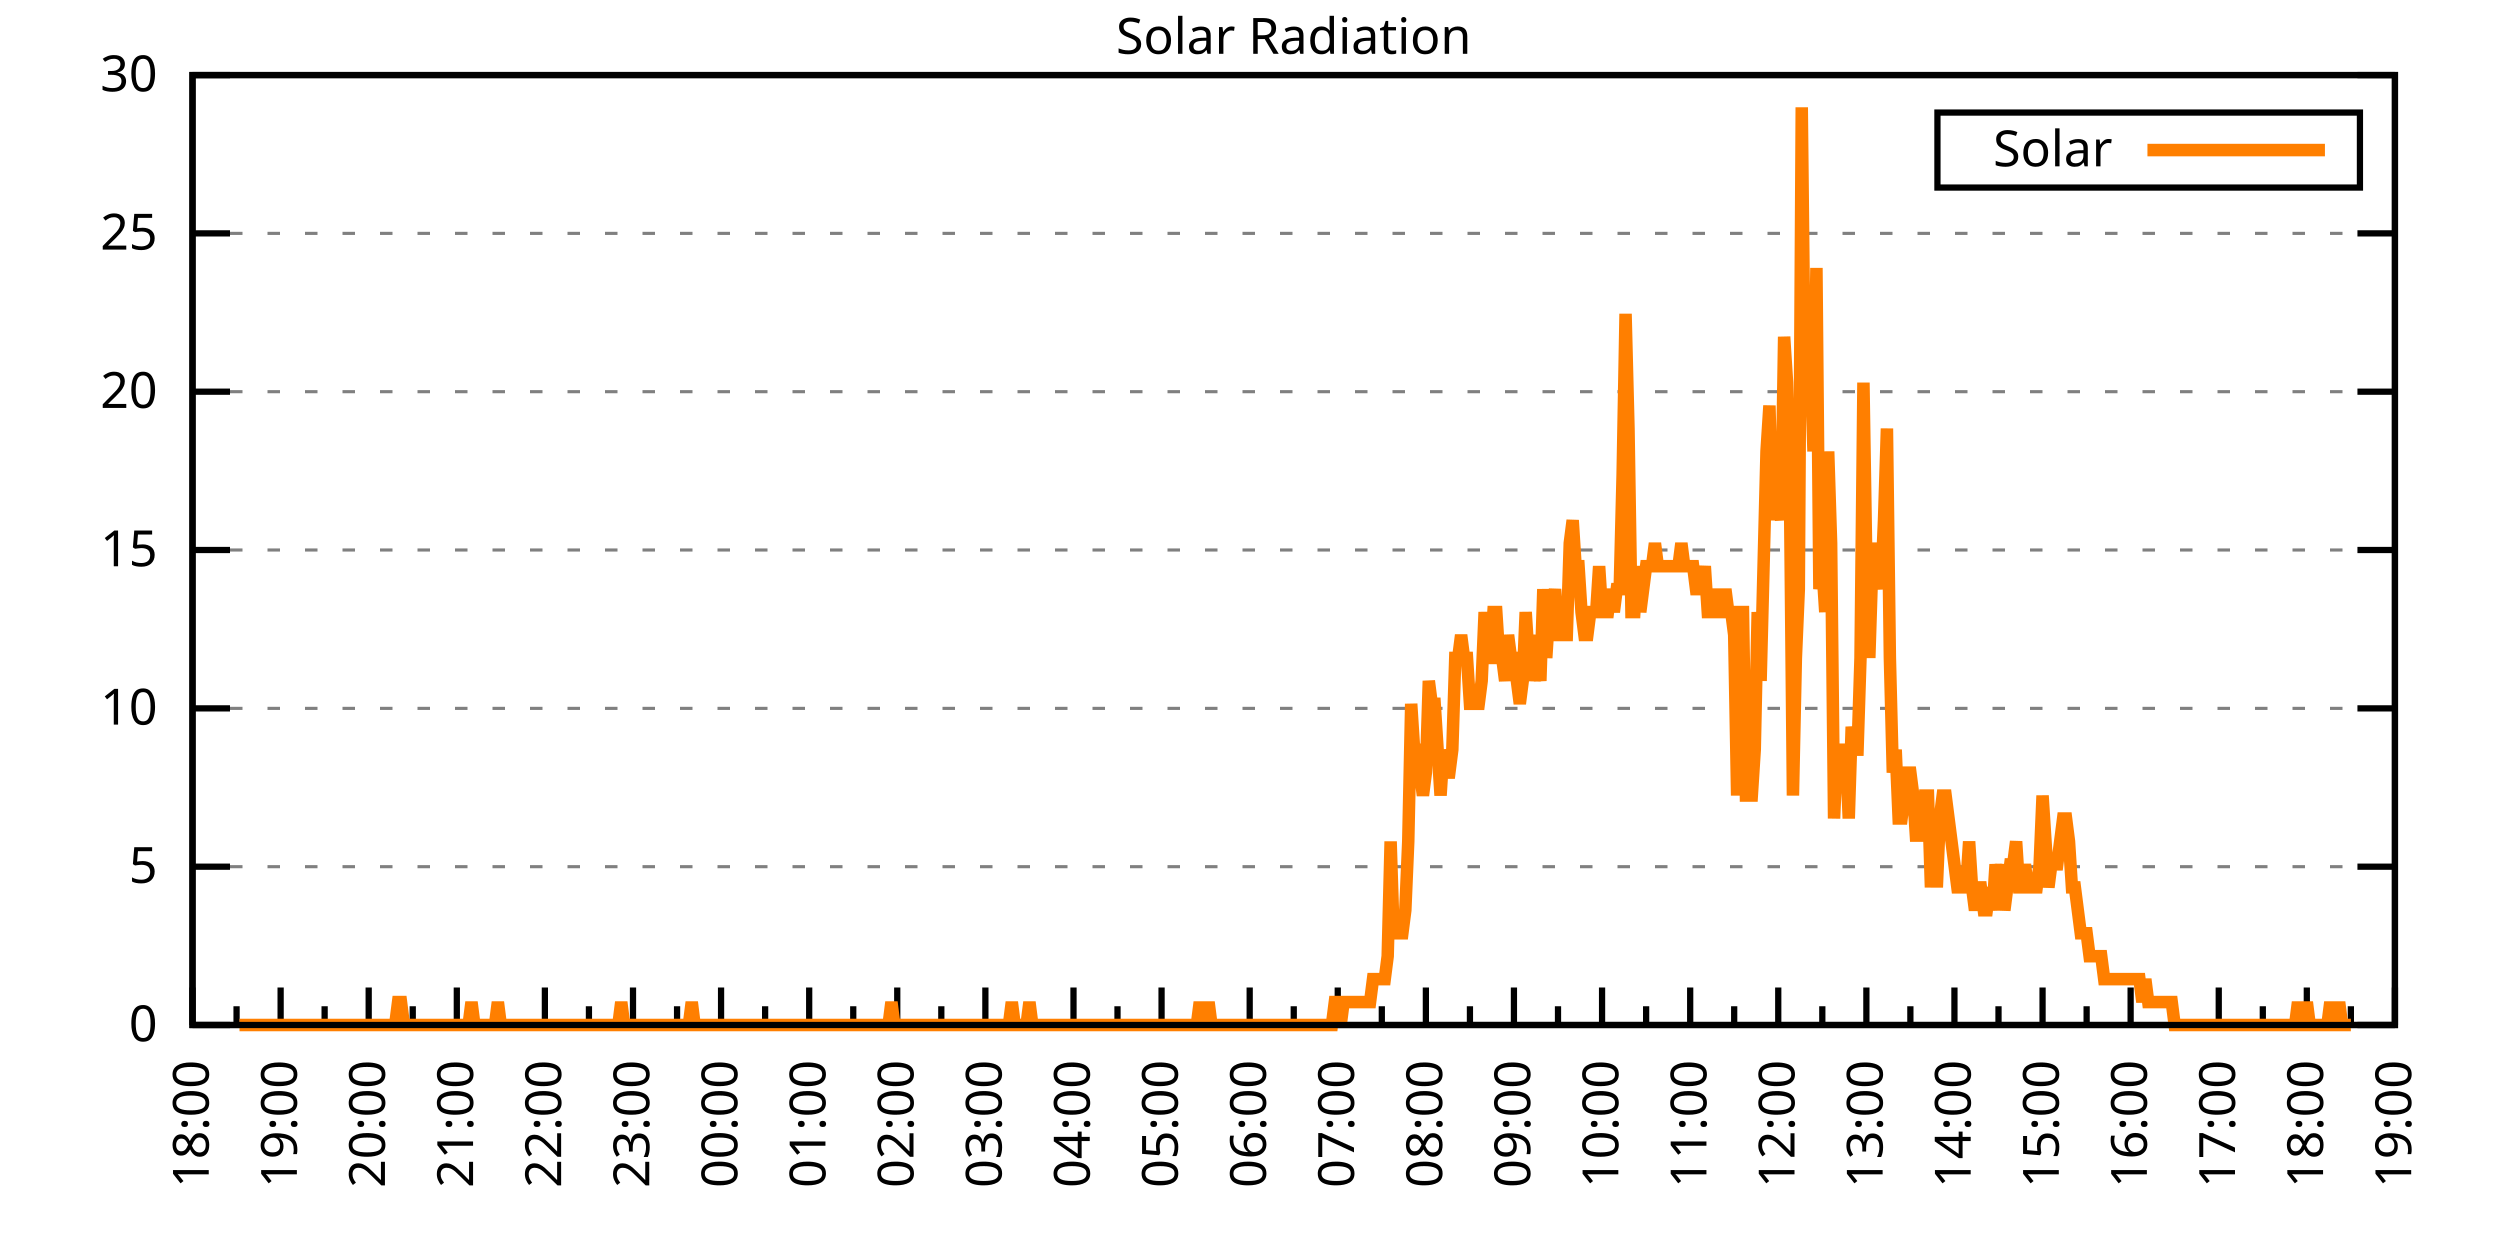
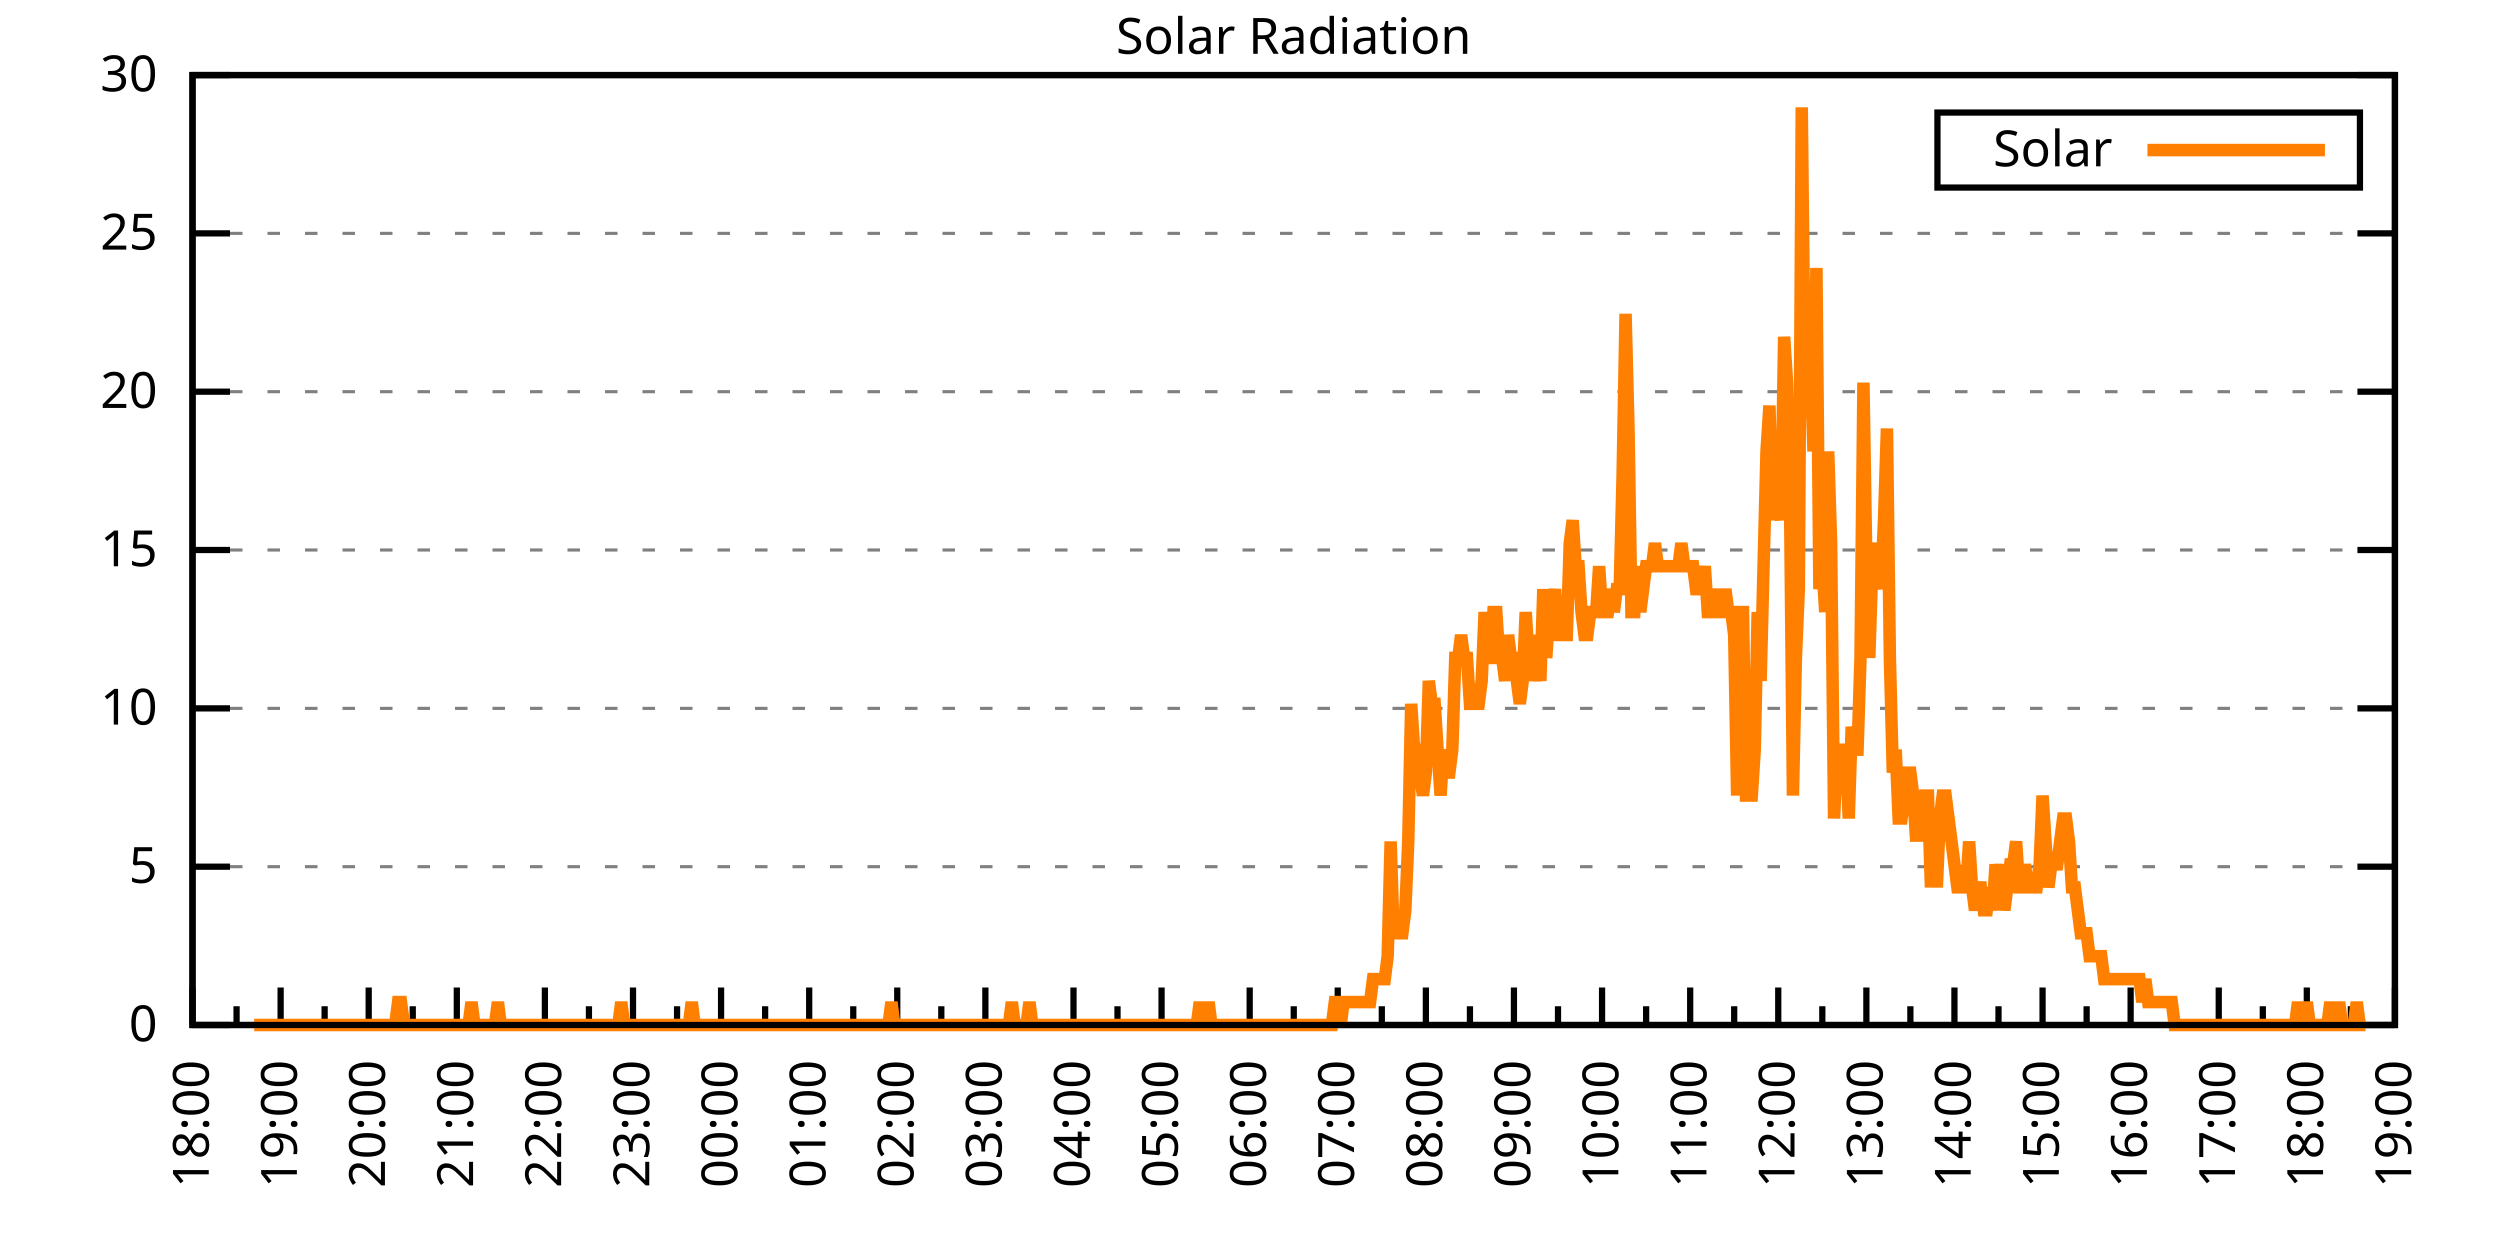
<svg xmlns="http://www.w3.org/2000/svg" xmlns:xlink="http://www.w3.org/1999/xlink" width="400" height="200" viewBox="0 0 400 200">
  <g id="gnuplot_canvas">
    <rect x="0" y="0" width="400" height="200" fill="none" />
    <defs>
      <circle id="gpDot" r="0.5" stroke-width="0.5" stroke="currentColor" />
      <path id="gpPt0" stroke-width="0.333" stroke="currentColor" d="M-1,0 h2 M0,-1 v2" />
      <path id="gpPt1" stroke-width="0.333" stroke="currentColor" d="M-1,-1 L1,1 M1,-1 L-1,1" />
      <path id="gpPt2" stroke-width="0.333" stroke="currentColor" d="M-1,0 L1,0 M0,-1 L0,1 M-1,-1 L1,1 M-1,1 L1,-1" />
      <rect id="gpPt3" stroke-width="0.333" stroke="currentColor" x="-1" y="-1" width="2" height="2" />
      <rect id="gpPt4" stroke-width="0.333" stroke="currentColor" fill="currentColor" x="-1" y="-1" width="2" height="2" />
      <circle id="gpPt5" stroke-width="0.333" stroke="currentColor" cx="0" cy="0" r="1" />
      <use xlink:href="#gpPt5" id="gpPt6" fill="currentColor" stroke="none" />
      <path id="gpPt7" stroke-width="0.333" stroke="currentColor" d="M0,-1.33 L-1.33,0.67 L1.33,0.67 z" />
      <use xlink:href="#gpPt7" id="gpPt8" fill="currentColor" stroke="none" />
      <use xlink:href="#gpPt7" id="gpPt9" stroke="currentColor" transform="rotate(180)" />
      <use xlink:href="#gpPt9" id="gpPt10" fill="currentColor" stroke="none" />
      <use xlink:href="#gpPt3" id="gpPt11" stroke="currentColor" transform="rotate(45)" />
      <use xlink:href="#gpPt11" id="gpPt12" fill="currentColor" stroke="none" />
      <path id="gpPt13" stroke-width="0.333" stroke="currentColor" d="M0,1.330 L1.265,0.411 L0.782,-1.067 L-0.782,-1.076 L-1.265,0.411 z" />
      <use xlink:href="#gpPt13" id="gpPt14" fill="currentColor" stroke="none" />
      <filter id="textbox" filterUnits="objectBoundingBox" x="0" y="0" height="1" width="1">
        <feFlood flood-color="white" flood-opacity="1" result="bgnd" />
        <feComposite in="SourceGraphic" in2="bgnd" operator="atop" />
      </filter>
      <filter id="greybox" filterUnits="objectBoundingBox" x="0" y="0" height="1" width="1">
        <feFlood flood-color="lightgrey" flood-opacity="1" result="grey" />
        <feComposite in="SourceGraphic" in2="grey" operator="atop" />
      </filter>
    </defs>
    <g fill="none" color="white" stroke="currentColor" stroke-width="1.00" stroke-linecap="butt" stroke-linejoin="miter">
</g>
    <g fill="none" color="black" stroke="currentColor" stroke-width="1.00" stroke-linecap="butt" stroke-linejoin="miter">
      <g stroke="none" shape-rendering="crispEdges">
        <polygon fill="rgb(255, 255, 255)" points="30.80,164.00 383.18,164.00 383.18,12.02 30.80,12.02 " />
      </g>
    </g>
    <g fill="none" color="black" stroke="currentColor" stroke-width="1.00" stroke-linecap="butt" stroke-linejoin="miter">
</g>
    <g fill="none" color="black" stroke="black" stroke-width="0.50" stroke-linecap="butt" stroke-linejoin="miter">
</g>
    <g fill="none" color="gray" stroke="currentColor" stroke-width="0.50" stroke-linecap="butt" stroke-linejoin="miter">
      <path stroke="gray" stroke-dasharray="2,4" class="gridline" d="M30.80,164.00 L383.19,164.00  " />
    </g>
    <g fill="none" color="gray" stroke="gray" stroke-width="1.00" stroke-linecap="butt" stroke-linejoin="miter">
</g>
    <g fill="none" color="black" stroke="currentColor" stroke-width="1.00" stroke-linecap="butt" stroke-linejoin="miter">
      <path stroke="black" d="M30.80,164.00 L36.80,164.00 M383.19,164.00 L377.19,164.00  " />
      <g transform="translate(25.20,166.60)" stroke="none" fill="black" font-family="Sans" font-size="8.00" text-anchor="end">
        <text>
          <tspan font-family="Sans"> 0</tspan>
        </text>
      </g>
    </g>
    <g fill="none" color="black" stroke="currentColor" stroke-width="1.00" stroke-linecap="butt" stroke-linejoin="miter">
</g>
    <g fill="none" color="black" stroke="black" stroke-width="0.50" stroke-linecap="butt" stroke-linejoin="miter">
</g>
    <g fill="none" color="gray" stroke="currentColor" stroke-width="0.50" stroke-linecap="butt" stroke-linejoin="miter">
      <path stroke="gray" stroke-dasharray="2,4" class="gridline" d="M30.80,138.67 L383.19,138.67  " />
    </g>
    <g fill="none" color="gray" stroke="gray" stroke-width="1.00" stroke-linecap="butt" stroke-linejoin="miter">
</g>
    <g fill="none" color="black" stroke="currentColor" stroke-width="1.00" stroke-linecap="butt" stroke-linejoin="miter">
      <path stroke="black" d="M30.80,138.67 L36.80,138.67 M383.19,138.67 L377.19,138.67  " />
      <g transform="translate(25.20,141.27)" stroke="none" fill="black" font-family="Sans" font-size="8.00" text-anchor="end">
        <text>
          <tspan font-family="Sans"> 5</tspan>
        </text>
      </g>
    </g>
    <g fill="none" color="black" stroke="currentColor" stroke-width="1.00" stroke-linecap="butt" stroke-linejoin="miter">
</g>
    <g fill="none" color="black" stroke="black" stroke-width="0.50" stroke-linecap="butt" stroke-linejoin="miter">
</g>
    <g fill="none" color="gray" stroke="currentColor" stroke-width="0.50" stroke-linecap="butt" stroke-linejoin="miter">
      <path stroke="gray" stroke-dasharray="2,4" class="gridline" d="M30.80,113.34 L383.19,113.34  " />
    </g>
    <g fill="none" color="gray" stroke="gray" stroke-width="1.00" stroke-linecap="butt" stroke-linejoin="miter">
</g>
    <g fill="none" color="black" stroke="currentColor" stroke-width="1.00" stroke-linecap="butt" stroke-linejoin="miter">
      <path stroke="black" d="M30.80,113.34 L36.80,113.34 M383.19,113.34 L377.19,113.34  " />
      <g transform="translate(25.20,115.94)" stroke="none" fill="black" font-family="Sans" font-size="8.00" text-anchor="end">
        <text>
          <tspan font-family="Sans"> 10</tspan>
        </text>
      </g>
    </g>
    <g fill="none" color="black" stroke="currentColor" stroke-width="1.00" stroke-linecap="butt" stroke-linejoin="miter">
</g>
    <g fill="none" color="black" stroke="black" stroke-width="0.50" stroke-linecap="butt" stroke-linejoin="miter">
</g>
    <g fill="none" color="gray" stroke="currentColor" stroke-width="0.50" stroke-linecap="butt" stroke-linejoin="miter">
      <path stroke="gray" stroke-dasharray="2,4" class="gridline" d="M30.80,88.00 L383.19,88.00  " />
    </g>
    <g fill="none" color="gray" stroke="gray" stroke-width="1.00" stroke-linecap="butt" stroke-linejoin="miter">
</g>
    <g fill="none" color="black" stroke="currentColor" stroke-width="1.00" stroke-linecap="butt" stroke-linejoin="miter">
      <path stroke="black" d="M30.80,88.00 L36.80,88.00 M383.19,88.00 L377.19,88.00  " />
      <g transform="translate(25.20,90.60)" stroke="none" fill="black" font-family="Sans" font-size="8.00" text-anchor="end">
        <text>
          <tspan font-family="Sans"> 15</tspan>
        </text>
      </g>
    </g>
    <g fill="none" color="black" stroke="currentColor" stroke-width="1.00" stroke-linecap="butt" stroke-linejoin="miter">
</g>
    <g fill="none" color="black" stroke="black" stroke-width="0.50" stroke-linecap="butt" stroke-linejoin="miter">
</g>
    <g fill="none" color="gray" stroke="currentColor" stroke-width="0.50" stroke-linecap="butt" stroke-linejoin="miter">
      <path stroke="gray" stroke-dasharray="2,4" class="gridline" d="M30.80,62.67 L383.19,62.67  " />
    </g>
    <g fill="none" color="gray" stroke="gray" stroke-width="1.00" stroke-linecap="butt" stroke-linejoin="miter">
</g>
    <g fill="none" color="black" stroke="currentColor" stroke-width="1.00" stroke-linecap="butt" stroke-linejoin="miter">
      <path stroke="black" d="M30.80,62.67 L36.80,62.67 M383.19,62.67 L377.19,62.67  " />
      <g transform="translate(25.20,65.27)" stroke="none" fill="black" font-family="Sans" font-size="8.00" text-anchor="end">
        <text>
          <tspan font-family="Sans"> 20</tspan>
        </text>
      </g>
    </g>
    <g fill="none" color="black" stroke="currentColor" stroke-width="1.00" stroke-linecap="butt" stroke-linejoin="miter">
</g>
    <g fill="none" color="black" stroke="black" stroke-width="0.50" stroke-linecap="butt" stroke-linejoin="miter">
</g>
    <g fill="none" color="gray" stroke="currentColor" stroke-width="0.50" stroke-linecap="butt" stroke-linejoin="miter">
      <path stroke="gray" stroke-dasharray="2,4" class="gridline" d="M30.80,37.34 L383.19,37.34  " />
    </g>
    <g fill="none" color="gray" stroke="gray" stroke-width="1.00" stroke-linecap="butt" stroke-linejoin="miter">
</g>
    <g fill="none" color="black" stroke="currentColor" stroke-width="1.00" stroke-linecap="butt" stroke-linejoin="miter">
      <path stroke="black" d="M30.80,37.34 L36.80,37.34 M383.19,37.34 L377.19,37.34  " />
      <g transform="translate(25.20,39.94)" stroke="none" fill="black" font-family="Sans" font-size="8.00" text-anchor="end">
        <text>
          <tspan font-family="Sans"> 25</tspan>
        </text>
      </g>
    </g>
    <g fill="none" color="black" stroke="currentColor" stroke-width="1.00" stroke-linecap="butt" stroke-linejoin="miter">
</g>
    <g fill="none" color="black" stroke="black" stroke-width="0.50" stroke-linecap="butt" stroke-linejoin="miter">
</g>
    <g fill="none" color="gray" stroke="currentColor" stroke-width="0.50" stroke-linecap="butt" stroke-linejoin="miter">
      <path stroke="gray" stroke-dasharray="2,4" class="gridline" d="M30.80,12.01 L383.19,12.01  " />
    </g>
    <g fill="none" color="gray" stroke="gray" stroke-width="1.00" stroke-linecap="butt" stroke-linejoin="miter">
</g>
    <g fill="none" color="black" stroke="currentColor" stroke-width="1.00" stroke-linecap="butt" stroke-linejoin="miter">
      <path stroke="black" d="M30.80,12.01 L36.80,12.01 M383.19,12.01 L377.19,12.01  " />
      <g transform="translate(25.20,14.61)" stroke="none" fill="black" font-family="Sans" font-size="8.00" text-anchor="end">
        <text>
          <tspan font-family="Sans"> 30</tspan>
        </text>
      </g>
    </g>
    <g fill="none" color="black" stroke="currentColor" stroke-width="1.00" stroke-linecap="butt" stroke-linejoin="miter">
      <path stroke="black" d="M30.80,164.00 L30.80,158.00  " />
      <g transform="translate(33.40,169.60) rotate(270)" stroke="none" fill="black" font-family="Sans" font-size="8.00" text-anchor="end">
        <text>
          <tspan font-family="Sans">18:00</tspan>
        </text>
      </g>
    </g>
    <g fill="none" color="black" stroke="currentColor" stroke-width="1.00" stroke-linecap="butt" stroke-linejoin="miter">
      <path stroke="black" d="M37.85,164.00 L37.85,161.00 M44.90,164.00 L44.90,158.00  " />
      <g transform="translate(47.50,169.60) rotate(270)" stroke="none" fill="black" font-family="Sans" font-size="8.00" text-anchor="end">
        <text>
          <tspan font-family="Sans">19:00</tspan>
        </text>
      </g>
    </g>
    <g fill="none" color="black" stroke="currentColor" stroke-width="1.00" stroke-linecap="butt" stroke-linejoin="miter">
      <path stroke="black" d="M51.94,164.00 L51.94,161.00 M58.99,164.00 L58.99,158.00  " />
      <g transform="translate(61.59,169.60) rotate(270)" stroke="none" fill="black" font-family="Sans" font-size="8.00" text-anchor="end">
        <text>
          <tspan font-family="Sans">20:00</tspan>
        </text>
      </g>
    </g>
    <g fill="none" color="black" stroke="currentColor" stroke-width="1.00" stroke-linecap="butt" stroke-linejoin="miter">
      <path stroke="black" d="M66.04,164.00 L66.04,161.00 M73.09,164.00 L73.09,158.00  " />
      <g transform="translate(75.69,169.60) rotate(270)" stroke="none" fill="black" font-family="Sans" font-size="8.00" text-anchor="end">
        <text>
          <tspan font-family="Sans">21:00</tspan>
        </text>
      </g>
    </g>
    <g fill="none" color="black" stroke="currentColor" stroke-width="1.00" stroke-linecap="butt" stroke-linejoin="miter">
      <path stroke="black" d="M80.13,164.00 L80.13,161.00 M87.18,164.00 L87.18,158.00  " />
      <g transform="translate(89.78,169.60) rotate(270)" stroke="none" fill="black" font-family="Sans" font-size="8.00" text-anchor="end">
        <text>
          <tspan font-family="Sans">22:00</tspan>
        </text>
      </g>
    </g>
    <g fill="none" color="black" stroke="currentColor" stroke-width="1.00" stroke-linecap="butt" stroke-linejoin="miter">
      <path stroke="black" d="M94.23,164.00 L94.23,161.00 M101.28,164.00 L101.28,158.00  " />
      <g transform="translate(103.88,169.60) rotate(270)" stroke="none" fill="black" font-family="Sans" font-size="8.00" text-anchor="end">
        <text>
          <tspan font-family="Sans">23:00</tspan>
        </text>
      </g>
    </g>
    <g fill="none" color="black" stroke="currentColor" stroke-width="1.00" stroke-linecap="butt" stroke-linejoin="miter">
      <path stroke="black" d="M108.33,164.00 L108.33,161.00 M115.37,164.00 L115.37,158.00  " />
      <g transform="translate(117.97,169.60) rotate(270)" stroke="none" fill="black" font-family="Sans" font-size="8.00" text-anchor="end">
        <text>
          <tspan font-family="Sans">00:00</tspan>
        </text>
      </g>
    </g>
    <g fill="none" color="black" stroke="currentColor" stroke-width="1.00" stroke-linecap="butt" stroke-linejoin="miter">
      <path stroke="black" d="M122.42,164.00 L122.42,161.00 M129.47,164.00 L129.47,158.00  " />
      <g transform="translate(132.07,169.60) rotate(270)" stroke="none" fill="black" font-family="Sans" font-size="8.00" text-anchor="end">
        <text>
          <tspan font-family="Sans">01:00</tspan>
        </text>
      </g>
    </g>
    <g fill="none" color="black" stroke="currentColor" stroke-width="1.00" stroke-linecap="butt" stroke-linejoin="miter">
      <path stroke="black" d="M136.52,164.00 L136.52,161.00 M143.56,164.00 L143.56,158.00  " />
      <g transform="translate(146.16,169.60) rotate(270)" stroke="none" fill="black" font-family="Sans" font-size="8.00" text-anchor="end">
        <text>
          <tspan font-family="Sans">02:00</tspan>
        </text>
      </g>
    </g>
    <g fill="none" color="black" stroke="currentColor" stroke-width="1.00" stroke-linecap="butt" stroke-linejoin="miter">
      <path stroke="black" d="M150.61,164.00 L150.61,161.00 M157.66,164.00 L157.66,158.00  " />
      <g transform="translate(160.26,169.60) rotate(270)" stroke="none" fill="black" font-family="Sans" font-size="8.00" text-anchor="end">
        <text>
          <tspan font-family="Sans">03:00</tspan>
        </text>
      </g>
    </g>
    <g fill="none" color="black" stroke="currentColor" stroke-width="1.00" stroke-linecap="butt" stroke-linejoin="miter">
      <path stroke="black" d="M164.71,164.00 L164.71,161.00 M171.76,164.00 L171.76,158.00  " />
      <g transform="translate(174.36,169.60) rotate(270)" stroke="none" fill="black" font-family="Sans" font-size="8.00" text-anchor="end">
        <text>
          <tspan font-family="Sans">04:00</tspan>
        </text>
      </g>
    </g>
    <g fill="none" color="black" stroke="currentColor" stroke-width="1.00" stroke-linecap="butt" stroke-linejoin="miter">
      <path stroke="black" d="M178.80,164.00 L178.80,161.00 M185.85,164.00 L185.85,158.00  " />
      <g transform="translate(188.45,169.60) rotate(270)" stroke="none" fill="black" font-family="Sans" font-size="8.00" text-anchor="end">
        <text>
          <tspan font-family="Sans">05:00</tspan>
        </text>
      </g>
    </g>
    <g fill="none" color="black" stroke="currentColor" stroke-width="1.00" stroke-linecap="butt" stroke-linejoin="miter">
      <path stroke="black" d="M192.90,164.00 L192.90,161.00 M199.95,164.00 L199.95,158.00  " />
      <g transform="translate(202.55,169.60) rotate(270)" stroke="none" fill="black" font-family="Sans" font-size="8.00" text-anchor="end">
        <text>
          <tspan font-family="Sans">06:00</tspan>
        </text>
      </g>
    </g>
    <g fill="none" color="black" stroke="currentColor" stroke-width="1.00" stroke-linecap="butt" stroke-linejoin="miter">
      <path stroke="black" d="M207.00,164.00 L207.00,161.00 M214.04,164.00 L214.04,158.00  " />
      <g transform="translate(216.64,169.60) rotate(270)" stroke="none" fill="black" font-family="Sans" font-size="8.00" text-anchor="end">
        <text>
          <tspan font-family="Sans">07:00</tspan>
        </text>
      </g>
    </g>
    <g fill="none" color="black" stroke="currentColor" stroke-width="1.00" stroke-linecap="butt" stroke-linejoin="miter">
      <path stroke="black" d="M221.09,164.00 L221.09,161.00 M228.14,164.00 L228.14,158.00  " />
      <g transform="translate(230.74,169.60) rotate(270)" stroke="none" fill="black" font-family="Sans" font-size="8.00" text-anchor="end">
        <text>
          <tspan font-family="Sans">08:00</tspan>
        </text>
      </g>
    </g>
    <g fill="none" color="black" stroke="currentColor" stroke-width="1.00" stroke-linecap="butt" stroke-linejoin="miter">
      <path stroke="black" d="M235.19,164.00 L235.19,161.00 M242.23,164.00 L242.23,158.00  " />
      <g transform="translate(244.83,169.60) rotate(270)" stroke="none" fill="black" font-family="Sans" font-size="8.00" text-anchor="end">
        <text>
          <tspan font-family="Sans">09:00</tspan>
        </text>
      </g>
    </g>
    <g fill="none" color="black" stroke="currentColor" stroke-width="1.00" stroke-linecap="butt" stroke-linejoin="miter">
      <path stroke="black" d="M249.28,164.00 L249.28,161.00 M256.33,164.00 L256.33,158.00  " />
      <g transform="translate(258.93,169.60) rotate(270)" stroke="none" fill="black" font-family="Sans" font-size="8.00" text-anchor="end">
        <text>
          <tspan font-family="Sans">10:00</tspan>
        </text>
      </g>
    </g>
    <g fill="none" color="black" stroke="currentColor" stroke-width="1.00" stroke-linecap="butt" stroke-linejoin="miter">
      <path stroke="black" d="M263.38,164.00 L263.38,161.00 M270.43,164.00 L270.43,158.00  " />
      <g transform="translate(273.03,169.60) rotate(270)" stroke="none" fill="black" font-family="Sans" font-size="8.00" text-anchor="end">
        <text>
          <tspan font-family="Sans">11:00</tspan>
        </text>
      </g>
    </g>
    <g fill="none" color="black" stroke="currentColor" stroke-width="1.00" stroke-linecap="butt" stroke-linejoin="miter">
      <path stroke="black" d="M277.47,164.00 L277.47,161.00 M284.52,164.00 L284.52,158.00  " />
      <g transform="translate(287.12,169.60) rotate(270)" stroke="none" fill="black" font-family="Sans" font-size="8.00" text-anchor="end">
        <text>
          <tspan font-family="Sans">12:00</tspan>
        </text>
      </g>
    </g>
    <g fill="none" color="black" stroke="currentColor" stroke-width="1.00" stroke-linecap="butt" stroke-linejoin="miter">
      <path stroke="black" d="M291.57,164.00 L291.57,161.00 M298.62,164.00 L298.62,158.00  " />
      <g transform="translate(301.22,169.60) rotate(270)" stroke="none" fill="black" font-family="Sans" font-size="8.00" text-anchor="end">
        <text>
          <tspan font-family="Sans">13:00</tspan>
        </text>
      </g>
    </g>
    <g fill="none" color="black" stroke="currentColor" stroke-width="1.00" stroke-linecap="butt" stroke-linejoin="miter">
      <path stroke="black" d="M305.66,164.00 L305.66,161.00 M312.71,164.00 L312.71,158.00  " />
      <g transform="translate(315.31,169.60) rotate(270)" stroke="none" fill="black" font-family="Sans" font-size="8.00" text-anchor="end">
        <text>
          <tspan font-family="Sans">14:00</tspan>
        </text>
      </g>
    </g>
    <g fill="none" color="black" stroke="currentColor" stroke-width="1.00" stroke-linecap="butt" stroke-linejoin="miter">
      <path stroke="black" d="M319.76,164.00 L319.76,161.00 M326.81,164.00 L326.81,158.00  " />
      <g transform="translate(329.41,169.60) rotate(270)" stroke="none" fill="black" font-family="Sans" font-size="8.00" text-anchor="end">
        <text>
          <tspan font-family="Sans">15:00</tspan>
        </text>
      </g>
    </g>
    <g fill="none" color="black" stroke="currentColor" stroke-width="1.00" stroke-linecap="butt" stroke-linejoin="miter">
      <path stroke="black" d="M333.86,164.00 L333.86,161.00 M340.90,164.00 L340.90,158.00  " />
      <g transform="translate(343.50,169.60) rotate(270)" stroke="none" fill="black" font-family="Sans" font-size="8.00" text-anchor="end">
        <text>
          <tspan font-family="Sans">16:00</tspan>
        </text>
      </g>
    </g>
    <g fill="none" color="black" stroke="currentColor" stroke-width="1.00" stroke-linecap="butt" stroke-linejoin="miter">
      <path stroke="black" d="M347.95,164.00 L347.95,161.00 M355.00,164.00 L355.00,158.00  " />
      <g transform="translate(357.60,169.60) rotate(270)" stroke="none" fill="black" font-family="Sans" font-size="8.00" text-anchor="end">
        <text>
          <tspan font-family="Sans">17:00</tspan>
        </text>
      </g>
    </g>
    <g fill="none" color="black" stroke="currentColor" stroke-width="1.00" stroke-linecap="butt" stroke-linejoin="miter">
      <path stroke="black" d="M362.05,164.00 L362.05,161.00 M369.09,164.00 L369.09,158.00  " />
      <g transform="translate(371.69,169.60) rotate(270)" stroke="none" fill="black" font-family="Sans" font-size="8.00" text-anchor="end">
        <text>
          <tspan font-family="Sans">18:00</tspan>
        </text>
      </g>
    </g>
    <g fill="none" color="black" stroke="currentColor" stroke-width="1.00" stroke-linecap="butt" stroke-linejoin="miter">
      <path stroke="black" d="M376.14,164.00 L376.14,161.00 M383.19,164.00 L383.19,158.00  " />
      <g transform="translate(385.79,169.60) rotate(270)" stroke="none" fill="black" font-family="Sans" font-size="8.00" text-anchor="end">
        <text>
          <tspan font-family="Sans">19:00</tspan>
        </text>
      </g>
    </g>
    <g fill="none" color="black" stroke="currentColor" stroke-width="1.00" stroke-linecap="butt" stroke-linejoin="miter">
</g>
    <g fill="none" color="black" stroke="currentColor" stroke-width="1.00" stroke-linecap="butt" stroke-linejoin="miter">
      <path stroke="black" d="M30.80,12.01 L30.80,164.00 L383.19,164.00 L383.19,12.01 L30.80,12.01 Z  " />
    </g>
    <g fill="none" color="black" stroke="currentColor" stroke-width="1.00" stroke-linecap="butt" stroke-linejoin="miter">
      <g transform="translate(6.80,88.01) rotate(270)" stroke="none" fill="black" font-family="Sans" font-size="8.00" text-anchor="middle">
        <text />
      </g>
    </g>
    <g fill="none" color="black" stroke="currentColor" stroke-width="1.00" stroke-linecap="butt" stroke-linejoin="miter">
</g>
    <g fill="none" color="black" stroke="currentColor" stroke-width="1.00" stroke-linecap="butt" stroke-linejoin="miter">
      <path stroke="black" d="M309.99,30.01 L309.99,18.01 L377.59,18.01 L377.59,30.01 L309.99,30.01 Z  " />
    </g>
    <g id="Solar_Radiation_plot_1">
      <g fill="none" color="white" stroke="black" stroke-width="2.00" stroke-linecap="butt" stroke-linejoin="miter">
</g>
      <g fill="none" color="black" stroke="currentColor" stroke-width="2.00" stroke-linecap="butt" stroke-linejoin="miter">
        <g transform="translate(337.99,26.61)" stroke="none" fill="black" font-family="Sans" font-size="8.00" text-anchor="end">
          <text>
            <tspan font-family="Sans">Solar</tspan>
          </text>
        </g>
      </g>
      <g fill="none" color="black" stroke="currentColor" stroke-width="2.00" stroke-linecap="butt" stroke-linejoin="miter">
-         <path stroke="rgb(255, 127,   0)" d="M343.59,24.01 L371.99,24.01 M38.32,164.00 L38.79,164.00 L39.26,164.00 L39.73,164.00 L40.20,164.00 L40.67,164.00   L41.14,164.00 L41.61,164.00 L42.08,164.00 L42.55,164.00 L43.02,164.00 L43.49,164.00 L43.96,164.00 L44.43,164.00   L44.90,164.00 L45.37,164.00 L45.84,164.00 L46.31,164.00 L46.78,164.00 L47.24,164.00 L47.71,164.00 L48.18,164.00   L48.65,164.00 L49.12,164.00 L49.59,164.00 L50.06,164.00 L50.53,164.00 L51.00,164.00 L51.47,164.00 L51.94,164.00   L52.41,164.00 L52.88,164.00 L53.35,164.00 L53.82,164.00 L54.29,164.00 L54.76,164.00 L55.23,164.00 L55.70,164.00   L56.17,164.00 L56.64,164.00 L57.11,164.00 L57.58,164.00 L58.05,164.00 L58.52,164.00 L58.99,164.00 L59.46,164.00   L59.93,164.00 L60.40,164.00 L60.87,164.00 L61.34,164.00 L61.81,164.00 L62.28,164.00 L62.75,164.00 L63.22,164.00   L63.69,160.33 L64.16,160.33 L64.63,164.00 L65.10,164.00 L65.57,164.00 L66.04,164.00 L66.51,164.00 L66.98,164.00   L67.45,164.00 L67.92,164.00 L68.39,164.00 L68.86,164.00 L69.33,164.00 L69.80,164.00 L70.27,164.00 L70.74,164.00   L71.21,164.00 L71.68,164.00 L72.15,164.00 L72.62,164.00 L73.09,164.00 L73.56,164.00 L74.03,164.00 L74.50,164.00   L74.97,164.00 L75.44,160.33 L75.91,164.00 L76.38,164.00 L76.85,164.00 L77.32,164.00 L77.79,164.00 L78.26,164.00   L78.73,164.00 L79.19,164.00 L79.66,160.33 L80.13,164.00 L80.60,164.00 L81.07,164.00 L81.54,164.00 L82.01,164.00   L82.48,164.00 L82.95,164.00 L83.42,164.00 L83.89,164.00 L84.36,164.00 L84.83,164.00 L85.30,164.00 L85.77,164.00   L86.24,164.00 L86.71,164.00 L87.18,164.00 L87.65,164.00 L88.12,164.00 L88.59,164.00 L89.06,164.00 L89.53,164.00   L90.00,164.00 L90.47,164.00 L90.94,164.00 L91.41,164.00 L91.88,164.00 L92.35,164.00 L92.82,164.00 L93.29,164.00   L93.76,164.00 L94.23,164.00 L94.70,164.00 L95.17,164.00 L95.64,164.00 L96.11,164.00 L96.58,164.00 L97.05,164.00   L97.52,164.00 L97.99,164.00 L98.46,164.00 L98.93,164.00 L99.40,160.33 L99.87,164.00 L100.34,164.00 L100.81,164.00   L101.28,164.00 L101.75,164.00 L102.22,164.00 L102.69,164.00 L103.16,164.00 L103.63,164.00 L104.10,164.00 L104.57,164.00   L105.04,164.00 L105.51,164.00 L105.98,164.00 L106.45,164.00 L106.92,164.00 L107.39,164.00 L107.86,164.00 L108.33,164.00   L108.80,164.00 L109.27,164.00 L109.74,164.00 L110.21,164.00 L110.68,160.33 L111.14,164.00 L111.61,164.00 L112.08,164.00   L112.55,164.00 L113.02,164.00 L113.49,164.00 L113.96,164.00 L114.43,164.00 L114.90,164.00 L115.37,164.00 L115.84,164.00   L116.31,164.00 L116.78,164.00 L117.25,164.00 L117.72,164.00 L118.19,164.00 L118.66,164.00 L119.13,164.00 L119.60,164.00   L120.07,164.00 L120.54,164.00 L121.01,164.00 L121.48,164.00 L121.95,164.00 L122.42,164.00 L122.89,164.00 L123.36,164.00   L123.83,164.00 L124.30,164.00 L124.77,164.00 L125.24,164.00 L125.71,164.00 L126.18,164.00 L126.65,164.00 L127.12,164.00   L127.59,164.00 L128.06,164.00 L128.53,164.00 L129.00,164.00 L129.47,164.00 L129.94,164.00 L130.41,164.00 L130.88,164.00   L131.35,164.00 L131.82,164.00 L132.29,164.00 L132.76,164.00 L133.23,164.00 L133.70,164.00 L134.17,164.00 L134.64,164.00   L135.11,164.00 L135.58,164.00 L136.05,164.00 L136.52,164.00 L136.99,164.00 L137.46,164.00 L137.93,164.00 L138.40,164.00   L138.87,164.00 L139.34,164.00 L139.81,164.00 L140.28,164.00 L140.75,164.00 L141.22,164.00 L141.69,164.00 L142.16,164.00   L142.63,160.33 L143.09,164.00 L143.56,164.00 L144.03,164.00 L144.50,164.00 L144.97,164.00 L145.44,164.00 L145.91,164.00   L146.38,164.00 L146.85,164.00 L147.32,164.00 L147.79,164.00 L148.26,164.00 L148.73,164.00 L149.20,164.00 L149.67,164.00   L150.14,164.00 L150.61,164.00 L151.08,164.00 L151.55,164.00 L152.02,164.00 L152.49,164.00 L152.96,164.00 L153.43,164.00   L153.90,164.00 L154.37,164.00 L154.84,164.00 L155.31,164.00 L155.78,164.00 L156.25,164.00 L156.72,164.00 L157.19,164.00   L157.66,164.00 L158.13,164.00 L158.60,164.00 L159.07,164.00 L159.54,164.00 L160.01,164.00 L160.48,164.00 L160.95,164.00   L161.42,164.00 L161.89,160.33 L162.36,164.00 L162.83,164.00 L163.30,164.00 L163.77,164.00 L164.24,164.00 L164.71,160.33   L165.18,164.00 L165.65,164.00 L166.12,164.00 L166.59,164.00 L167.06,164.00 L167.53,164.00 L168.00,164.00 L168.47,164.00   L168.94,164.00 L169.41,164.00 L169.88,164.00 L170.35,164.00 L170.82,164.00 L171.29,164.00 L171.76,164.00 L172.23,164.00   L172.70,164.00 L173.17,164.00 L173.64,164.00 L174.11,164.00 L174.58,164.00 L175.04,164.00 L175.51,164.00 L175.98,164.00   L176.45,164.00 L176.92,164.00 L177.39,164.00 L177.86,164.00 L178.33,164.00 L178.80,164.00 L179.27,164.00 L179.74,164.00   L180.21,164.00 L180.68,164.00 L181.15,164.00 L181.62,164.00 L182.09,164.00 L182.56,164.00 L183.03,164.00 L183.50,164.00   L183.97,164.00 L184.44,164.00 L184.91,164.00 L185.38,164.00 L185.85,164.00 L186.32,164.00 L186.79,164.00 L187.26,164.00   L187.73,164.00 L188.20,164.00 L188.67,164.00 L189.14,164.00 L189.61,164.00 L190.08,164.00 L190.55,164.00 L191.02,164.00   L191.49,164.00 L191.96,160.33 L192.43,164.00 L192.90,164.00 L193.37,160.33 L193.84,164.00 L194.31,164.00 L194.78,164.00   L195.25,164.00 L195.72,164.00 L196.19,164.00 L196.66,164.00 L197.13,164.00 L197.60,164.00 L198.07,164.00 L198.54,164.00   L199.01,164.00 L199.48,164.00 L199.95,164.00 L200.42,164.00 L200.89,164.00 L201.36,164.00 L201.83,164.00 L202.30,164.00   L202.77,164.00 L203.24,164.00 L203.71,164.00 L204.18,164.00 L204.65,164.00 L205.12,164.00 L205.59,164.00 L206.06,164.00   L206.53,164.00 L207.00,164.00 L207.46,164.00 L207.93,164.00 L208.40,164.00 L208.87,164.00 L209.34,164.00 L209.81,164.00   L210.28,164.00 L210.75,164.00 L211.22,164.00 L211.69,164.00 L212.16,164.00 L212.63,164.00 L213.10,164.00 L213.57,160.33   L214.04,160.33 L214.51,164.00 L214.98,160.33 L215.45,160.33 L215.92,160.33 L216.39,160.33 L216.86,160.33 L217.33,160.33   L217.80,160.33 L218.27,160.33 L218.74,160.33 L219.21,160.33 L219.68,156.66 L220.15,156.66 L220.62,156.66 L221.09,156.66   L221.56,156.66 L222.03,152.99 L222.50,134.63 L222.97,149.32 L223.44,149.32 L223.91,149.32 L224.38,149.32 L224.85,145.65   L225.32,134.63 L225.79,112.61 L226.26,119.95 L226.73,119.95 L227.20,123.62 L227.67,127.29 L228.14,123.62 L228.61,108.94   L229.08,112.61 L229.55,112.61 L230.02,119.95 L230.49,127.29 L230.96,119.95 L231.43,123.62 L231.90,123.62 L232.37,119.95   L232.84,105.27 L233.31,105.27 L233.78,101.60 L234.25,105.27 L234.72,105.27 L235.19,112.61 L235.66,112.61 L236.13,112.61   L236.60,112.61 L237.07,108.94 L237.54,97.93 L238.01,105.27 L238.48,105.27 L238.95,97.93 L239.41,97.93 L239.88,105.27   L240.35,105.27 L240.82,108.94 L241.29,101.60 L241.76,105.27 L242.23,105.27 L242.70,108.94 L243.17,112.61 L243.64,108.94   L244.11,97.93 L244.58,105.27 L245.05,101.60 L245.52,108.94 L245.99,105.27 L246.46,108.94 L246.93,94.26 L247.40,105.27   L247.87,97.93 L248.34,97.93 L248.81,94.26 L249.28,101.60 L249.75,101.60 L250.22,101.60 L250.69,101.60 L251.16,86.91   L251.63,83.24 L252.10,90.59 L252.57,90.59 L253.04,97.93 L253.51,101.60 L253.98,101.60 L254.45,97.93 L254.92,97.93   L255.39,97.93 L255.86,90.59 L256.33,97.93 L256.80,97.93 L257.27,97.93 L257.74,94.26 L258.21,97.93 L258.68,94.26   L259.15,94.26 L259.62,75.90 L260.09,50.21 L260.56,68.56 L261.03,97.93 L261.50,97.93 L261.97,90.59 L262.44,97.93   L262.91,94.26 L263.38,90.59 L263.85,90.59 L264.32,90.59 L264.79,86.91 L265.26,90.59 L265.73,90.59 L266.20,90.59   L266.67,90.59 L267.14,90.59 L267.61,90.59 L268.08,90.59 L268.55,90.59 L269.02,86.91 L269.49,90.59 L269.96,90.59   L270.43,90.59 L270.90,90.59 L271.36,94.26 L271.83,94.26 L272.30,94.26 L272.77,90.59 L273.24,97.93 L273.71,97.93   L274.18,94.26 L274.65,97.93 L275.12,97.93 L275.59,97.93 L276.06,94.26 L276.53,97.93 L277.00,97.93 L277.47,101.60   L277.94,127.29 L278.41,97.93 L278.88,97.93 L279.35,127.29 L279.82,127.29 L280.29,127.29 L280.76,119.95 L281.23,97.93   L281.70,108.94 L282.17,90.59 L282.64,72.23 L283.11,64.89 L283.58,83.24 L284.05,75.90 L284.52,79.57 L284.99,83.24   L285.46,53.88 L285.93,61.22 L286.40,79.57 L286.87,127.29 L287.34,105.27 L287.81,94.26 L288.28,17.17 L288.75,61.22   L289.22,53.88 L289.69,57.55 L290.16,72.23 L290.63,42.87 L291.10,94.26 L291.57,90.59 L292.04,97.93 L292.51,72.23   L292.98,86.91 L293.45,130.96 L293.92,119.95 L294.39,119.95 L294.86,123.62 L295.33,119.95 L295.80,130.96 L296.27,116.28   L296.74,119.95 L297.21,119.95 L297.68,105.27 L298.15,61.22 L298.62,90.59 L299.09,105.27 L299.56,90.59 L300.03,86.91   L300.50,90.59 L300.97,94.26 L301.44,83.24 L301.91,68.56 L302.38,105.27 L302.85,123.62 L303.31,119.95 L303.78,130.96   L304.25,130.96 L304.72,127.29 L305.19,123.62 L305.66,123.62 L306.13,127.29 L306.60,134.63 L307.07,127.29 L307.54,134.63   L308.01,127.29 L308.48,127.29 L308.95,141.98 L309.42,130.96 L309.89,141.98 L310.36,130.96 L310.83,127.29 L311.30,127.29   L311.77,130.96 L312.24,134.63 L312.71,138.30 L313.18,141.98 L313.65,141.98 L314.12,141.98 L314.59,141.98 L315.06,134.63   L315.53,141.98 L316.00,145.65 L316.47,141.98 L316.94,141.98 L317.41,145.65 L317.88,145.65 L318.35,141.98 L318.82,145.65   L319.29,138.30 L319.76,141.98 L320.23,138.30 L320.70,145.65 L321.17,141.98 L321.64,138.30 L322.11,138.30 L322.58,134.63   L323.05,141.98 L323.52,141.98 L323.99,138.30 L324.46,141.98 L324.93,141.98 L325.40,141.98 L325.87,141.98 L326.34,138.30   L326.81,127.29 L327.28,134.63 L327.75,141.98 L328.22,138.30 L328.69,138.30 L329.16,138.30 L329.63,134.63 L330.10,130.96   L330.57,130.96 L331.04,134.63 L331.51,141.98 L331.98,141.98 L332.45,145.65 L332.92,149.32 L333.39,149.32 L333.86,149.32   L334.33,152.99 L334.80,152.99 L335.26,152.99 L335.73,152.99 L336.20,152.99 L336.67,156.66 L337.14,156.66 L337.61,156.66   L338.08,156.66 L338.55,156.66 L339.02,156.66 L339.49,156.66 L339.96,156.66 L340.43,156.66 L340.90,156.66 L341.37,156.66   L341.84,156.66 L342.31,156.66 L342.78,160.33 L343.25,156.66 L343.72,160.33 L344.19,160.33 L344.66,160.33 L345.13,160.33   L345.60,160.33 L346.07,160.33 L346.54,160.33 L347.01,160.33 L347.48,160.33 L347.95,164.00 L348.42,164.00 L348.89,164.00   L349.36,164.00 L349.83,164.00 L350.30,164.00 L350.77,164.00 L351.24,164.00 L351.71,164.00 L352.18,164.00 L352.65,164.00   L353.12,164.00 L353.59,164.00 L354.06,164.00 L354.53,164.00 L355.00,164.00 L355.47,164.00 L355.94,164.00 L356.41,164.00   L356.88,164.00 L357.35,164.00 L357.82,164.00 L358.29,164.00 L358.76,164.00 L359.23,164.00 L359.70,164.00 L360.17,164.00   L360.64,164.00 L361.11,164.00 L361.58,164.00 L362.05,164.00 L362.52,164.00 L362.99,164.00 L363.46,164.00 L363.93,164.00   L364.40,164.00 L364.87,164.00 L365.34,164.00 L365.81,164.00 L366.28,164.00 L366.75,164.00 L367.21,164.00 L367.68,160.33   L368.15,164.00 L368.62,164.00 L369.09,160.33 L369.56,164.00 L370.03,164.00 L370.50,164.00 L370.97,164.00 L371.44,164.00   L371.91,164.00 L372.38,164.00 L372.85,160.33 L373.32,164.00 L373.79,164.00 L374.26,160.33 L374.73,164.00 L375.20,164.00   L375.67,164.00 L376.14,164.00  " />
+         <path stroke="rgb(255, 127,   0)" d="M343.59,24.01 L371.99,24.01 M40.67,164.00 L41.14,164.00 L41.61,164.00 L42.08,164.00 L42.55,164.00 L43.02,164.00   L43.49,164.00 L43.96,164.00 L44.43,164.00 L44.90,164.00 L45.37,164.00 L45.84,164.00 L46.31,164.00 L46.78,164.00   L47.24,164.00 L47.71,164.00 L48.18,164.00 L48.65,164.00 L49.12,164.00 L49.59,164.00 L50.06,164.00 L50.53,164.00   L51.00,164.00 L51.47,164.00 L51.94,164.00 L52.41,164.00 L52.88,164.00 L53.35,164.00 L53.82,164.00 L54.29,164.00   L54.76,164.00 L55.23,164.00 L55.70,164.00 L56.17,164.00 L56.64,164.00 L57.11,164.00 L57.58,164.00 L58.05,164.00   L58.52,164.00 L58.99,164.00 L59.46,164.00 L59.93,164.00 L60.40,164.00 L60.87,164.00 L61.34,164.00 L61.81,164.00   L62.28,164.00 L62.75,164.00 L63.22,164.00 L63.69,160.33 L64.16,160.33 L64.63,164.00 L65.10,164.00 L65.57,164.00   L66.04,164.00 L66.51,164.00 L66.98,164.00 L67.45,164.00 L67.92,164.00 L68.39,164.00 L68.86,164.00 L69.33,164.00   L69.80,164.00 L70.27,164.00 L70.74,164.00 L71.21,164.00 L71.68,164.00 L72.15,164.00 L72.62,164.00 L73.09,164.00   L73.56,164.00 L74.03,164.00 L74.50,164.00 L74.97,164.00 L75.44,160.33 L75.91,164.00 L76.38,164.00 L76.85,164.00   L77.32,164.00 L77.79,164.00 L78.26,164.00 L78.73,164.00 L79.19,164.00 L79.66,160.33 L80.13,164.00 L80.60,164.00   L81.07,164.00 L81.54,164.00 L82.01,164.00 L82.48,164.00 L82.95,164.00 L83.42,164.00 L83.89,164.00 L84.36,164.00   L84.83,164.00 L85.30,164.00 L85.77,164.00 L86.24,164.00 L86.71,164.00 L87.18,164.00 L87.65,164.00 L88.12,164.00   L88.59,164.00 L89.06,164.00 L89.53,164.00 L90.00,164.00 L90.47,164.00 L90.94,164.00 L91.41,164.00 L91.88,164.00   L92.35,164.00 L92.82,164.00 L93.29,164.00 L93.76,164.00 L94.23,164.00 L94.70,164.00 L95.17,164.00 L95.64,164.00   L96.11,164.00 L96.58,164.00 L97.05,164.00 L97.52,164.00 L97.99,164.00 L98.46,164.00 L98.93,164.00 L99.40,160.33   L99.87,164.00 L100.34,164.00 L100.81,164.00 L101.28,164.00 L101.75,164.00 L102.22,164.00 L102.69,164.00 L103.16,164.00   L103.63,164.00 L104.10,164.00 L104.57,164.00 L105.04,164.00 L105.51,164.00 L105.98,164.00 L106.45,164.00 L106.92,164.00   L107.39,164.00 L107.86,164.00 L108.33,164.00 L108.80,164.00 L109.27,164.00 L109.74,164.00 L110.21,164.00 L110.68,160.33   L111.14,164.00 L111.61,164.00 L112.08,164.00 L112.55,164.00 L113.02,164.00 L113.49,164.00 L113.96,164.00 L114.43,164.00   L114.90,164.00 L115.37,164.00 L115.84,164.00 L116.31,164.00 L116.78,164.00 L117.25,164.00 L117.72,164.00 L118.19,164.00   L118.66,164.00 L119.13,164.00 L119.60,164.00 L120.07,164.00 L120.54,164.00 L121.01,164.00 L121.48,164.00 L121.95,164.00   L122.42,164.00 L122.89,164.00 L123.36,164.00 L123.83,164.00 L124.30,164.00 L124.77,164.00 L125.24,164.00 L125.71,164.00   L126.18,164.00 L126.65,164.00 L127.12,164.00 L127.59,164.00 L128.06,164.00 L128.53,164.00 L129.00,164.00 L129.47,164.00   L129.94,164.00 L130.41,164.00 L130.88,164.00 L131.35,164.00 L131.82,164.00 L132.29,164.00 L132.76,164.00 L133.23,164.00   L133.70,164.00 L134.17,164.00 L134.64,164.00 L135.11,164.00 L135.58,164.00 L136.05,164.00 L136.52,164.00 L136.99,164.00   L137.46,164.00 L137.93,164.00 L138.40,164.00 L138.87,164.00 L139.34,164.00 L139.81,164.00 L140.28,164.00 L140.75,164.00   L141.22,164.00 L141.69,164.00 L142.16,164.00 L142.63,160.33 L143.09,164.00 L143.56,164.00 L144.03,164.00 L144.50,164.00   L144.97,164.00 L145.44,164.00 L145.91,164.00 L146.38,164.00 L146.85,164.00 L147.32,164.00 L147.79,164.00 L148.26,164.00   L148.73,164.00 L149.20,164.00 L149.67,164.00 L150.14,164.00 L150.61,164.00 L151.08,164.00 L151.55,164.00 L152.02,164.00   L152.49,164.00 L152.96,164.00 L153.43,164.00 L153.90,164.00 L154.37,164.00 L154.84,164.00 L155.31,164.00 L155.78,164.00   L156.25,164.00 L156.72,164.00 L157.19,164.00 L157.66,164.00 L158.13,164.00 L158.60,164.00 L159.07,164.00 L159.54,164.00   L160.01,164.00 L160.48,164.00 L160.95,164.00 L161.42,164.00 L161.89,160.33 L162.36,164.00 L162.83,164.00 L163.30,164.00   L163.77,164.00 L164.24,164.00 L164.71,160.33 L165.18,164.00 L165.65,164.00 L166.12,164.00 L166.59,164.00 L167.06,164.00   L167.53,164.00 L168.00,164.00 L168.47,164.00 L168.94,164.00 L169.41,164.00 L169.88,164.00 L170.35,164.00 L170.82,164.00   L171.29,164.00 L171.76,164.00 L172.23,164.00 L172.70,164.00 L173.17,164.00 L173.64,164.00 L174.11,164.00 L174.58,164.00   L175.04,164.00 L175.51,164.00 L175.98,164.00 L176.45,164.00 L176.92,164.00 L177.39,164.00 L177.86,164.00 L178.33,164.00   L178.80,164.00 L179.27,164.00 L179.74,164.00 L180.21,164.00 L180.68,164.00 L181.15,164.00 L181.62,164.00 L182.09,164.00   L182.56,164.00 L183.03,164.00 L183.50,164.00 L183.97,164.00 L184.44,164.00 L184.91,164.00 L185.38,164.00 L185.85,164.00   L186.32,164.00 L186.79,164.00 L187.26,164.00 L187.73,164.00 L188.20,164.00 L188.67,164.00 L189.14,164.00 L189.61,164.00   L190.08,164.00 L190.55,164.00 L191.02,164.00 L191.49,164.00 L191.96,160.33 L192.43,164.00 L192.90,164.00 L193.37,160.33   L193.84,164.00 L194.31,164.00 L194.78,164.00 L195.25,164.00 L195.72,164.00 L196.19,164.00 L196.66,164.00 L197.13,164.00   L197.60,164.00 L198.07,164.00 L198.54,164.00 L199.01,164.00 L199.48,164.00 L199.95,164.00 L200.42,164.00 L200.89,164.00   L201.36,164.00 L201.83,164.00 L202.30,164.00 L202.77,164.00 L203.24,164.00 L203.71,164.00 L204.18,164.00 L204.65,164.00   L205.12,164.00 L205.59,164.00 L206.06,164.00 L206.53,164.00 L207.00,164.00 L207.46,164.00 L207.93,164.00 L208.40,164.00   L208.87,164.00 L209.34,164.00 L209.81,164.00 L210.28,164.00 L210.75,164.00 L211.22,164.00 L211.69,164.00 L212.16,164.00   L212.63,164.00 L213.10,164.00 L213.57,160.33 L214.04,160.33 L214.51,164.00 L214.98,160.33 L215.45,160.33 L215.92,160.33   L216.39,160.33 L216.86,160.33 L217.33,160.33 L217.80,160.33 L218.27,160.33 L218.74,160.33 L219.21,160.33 L219.68,156.66   L220.15,156.66 L220.62,156.66 L221.09,156.66 L221.56,156.66 L222.03,152.99 L222.50,134.63 L222.97,149.32 L223.44,149.32   L223.91,149.32 L224.38,149.32 L224.85,145.65 L225.32,134.63 L225.79,112.61 L226.26,119.95 L226.73,119.95 L227.20,123.62   L227.67,127.29 L228.14,123.62 L228.61,108.94 L229.08,112.61 L229.55,112.61 L230.02,119.95 L230.49,127.29 L230.96,119.95   L231.43,123.62 L231.90,123.62 L232.37,119.95 L232.84,105.27 L233.31,105.27 L233.78,101.60 L234.25,105.27 L234.72,105.27   L235.19,112.61 L235.66,112.61 L236.13,112.61 L236.60,112.61 L237.07,108.94 L237.54,97.93 L238.01,105.27 L238.48,105.27   L238.95,97.93 L239.41,97.93 L239.88,105.27 L240.35,105.27 L240.82,108.94 L241.29,101.60 L241.76,105.27 L242.23,105.27   L242.70,108.94 L243.17,112.61 L243.64,108.94 L244.11,97.93 L244.58,105.27 L245.05,101.60 L245.52,108.94 L245.99,105.27   L246.46,108.94 L246.93,94.26 L247.40,105.27 L247.87,97.93 L248.34,97.93 L248.81,94.26 L249.28,101.60 L249.75,101.60   L250.22,101.60 L250.69,101.60 L251.16,86.91 L251.63,83.24 L252.10,90.59 L252.57,90.59 L253.04,97.93 L253.51,101.60   L253.98,101.60 L254.45,97.93 L254.92,97.93 L255.39,97.93 L255.86,90.59 L256.33,97.93 L256.80,97.93 L257.27,97.93   L257.74,94.26 L258.21,97.93 L258.68,94.26 L259.15,94.26 L259.62,75.90 L260.09,50.21 L260.56,68.56 L261.03,97.93   L261.50,97.93 L261.97,90.59 L262.44,97.93 L262.91,94.26 L263.38,90.59 L263.85,90.59 L264.32,90.59 L264.79,86.91   L265.26,90.59 L265.73,90.59 L266.20,90.59 L266.67,90.59 L267.14,90.59 L267.61,90.59 L268.08,90.59 L268.55,90.59   L269.02,86.91 L269.49,90.59 L269.96,90.59 L270.43,90.59 L270.90,90.59 L271.36,94.26 L271.83,94.26 L272.30,94.26   L272.77,90.59 L273.24,97.93 L273.71,97.93 L274.18,94.26 L274.65,97.93 L275.12,97.93 L275.59,97.93 L276.06,94.26   L276.53,97.93 L277.00,97.93 L277.47,101.60 L277.94,127.29 L278.41,97.93 L278.88,97.93 L279.35,127.29 L279.82,127.29   L280.29,127.29 L280.76,119.95 L281.23,97.93 L281.70,108.94 L282.17,90.59 L282.64,72.23 L283.11,64.89 L283.58,83.24   L284.05,75.90 L284.52,79.57 L284.99,83.24 L285.46,53.88 L285.93,61.22 L286.40,79.57 L286.87,127.29 L287.34,105.27   L287.81,94.26 L288.28,17.17 L288.75,61.22 L289.22,53.88 L289.69,57.55 L290.16,72.23 L290.63,42.87 L291.10,94.26   L291.57,90.59 L292.04,97.93 L292.51,72.23 L292.98,86.91 L293.45,130.96 L293.92,119.95 L294.39,119.95 L294.86,123.62   L295.33,119.95 L295.80,130.96 L296.27,116.28 L296.74,119.95 L297.21,119.95 L297.68,105.27 L298.15,61.22 L298.62,90.59   L299.09,105.27 L299.56,90.59 L300.03,86.91 L300.50,90.59 L300.97,94.26 L301.44,83.24 L301.91,68.56 L302.38,105.27   L302.85,123.62 L303.31,119.95 L303.78,130.96 L304.25,130.96 L304.72,127.29 L305.19,123.62 L305.66,123.62 L306.13,127.29   L306.60,134.63 L307.07,127.29 L307.54,134.63 L308.01,127.29 L308.48,127.29 L308.95,141.98 L309.42,130.96 L309.89,141.98   L310.36,130.96 L310.83,127.29 L311.30,127.29 L311.77,130.96 L312.24,134.63 L312.71,138.30 L313.18,141.98 L313.65,141.98   L314.12,141.98 L314.59,141.98 L315.06,134.63 L315.53,141.98 L316.00,145.65 L316.47,141.98 L316.94,141.98 L317.41,145.65   L317.88,145.65 L318.35,141.98 L318.82,145.65 L319.29,138.30 L319.76,141.98 L320.23,138.30 L320.70,145.65 L321.17,141.98   L321.64,138.30 L322.11,138.30 L322.58,134.63 L323.05,141.98 L323.52,141.98 L323.99,138.30 L324.46,141.98 L324.93,141.98   L325.40,141.98 L325.87,141.98 L326.34,138.30 L326.81,127.29 L327.28,134.63 L327.75,141.98 L328.22,138.30 L328.69,138.30   L329.16,138.30 L329.63,134.63 L330.10,130.96 L330.57,130.96 L331.04,134.63 L331.51,141.98 L331.98,141.98 L332.45,145.65   L332.92,149.32 L333.39,149.32 L333.86,149.32 L334.33,152.99 L334.80,152.99 L335.26,152.99 L335.73,152.99 L336.20,152.99   L336.67,156.66 L337.14,156.66 L337.61,156.66 L338.08,156.66 L338.55,156.66 L339.02,156.66 L339.49,156.66 L339.96,156.66   L340.43,156.66 L340.90,156.66 L341.37,156.66 L341.84,156.66 L342.31,156.66 L342.78,160.33 L343.25,156.66 L343.72,160.33   L344.19,160.33 L344.66,160.33 L345.13,160.33 L345.60,160.33 L346.07,160.33 L346.54,160.33 L347.01,160.33 L347.48,160.33   L347.95,164.00 L348.42,164.00 L348.89,164.00 L349.36,164.00 L349.83,164.00 L350.30,164.00 L350.77,164.00 L351.24,164.00   L351.71,164.00 L352.18,164.00 L352.65,164.00 L353.12,164.00 L353.59,164.00 L354.06,164.00 L354.53,164.00 L355.00,164.00   L355.47,164.00 L355.94,164.00 L356.41,164.00 L356.88,164.00 L357.35,164.00 L357.82,164.00 L358.29,164.00 L358.76,164.00   L359.23,164.00 L359.70,164.00 L360.17,164.00 L360.64,164.00 L361.11,164.00 L361.58,164.00 L362.05,164.00 L362.52,164.00   L362.99,164.00 L363.46,164.00 L363.93,164.00 L364.40,164.00 L364.87,164.00 L365.34,164.00 L365.81,164.00 L366.28,164.00   L366.75,164.00 L367.21,164.00 L367.68,160.33 L368.15,164.00 L368.62,164.00 L369.09,160.33 L369.56,164.00 L370.03,164.00   L370.50,164.00 L370.97,164.00 L371.44,164.00 L371.91,164.00 L372.38,164.00 L372.85,160.33 L373.32,164.00 L373.79,164.00   L374.26,160.33 L374.73,164.00 L375.20,164.00 L375.67,164.00 L376.14,164.00 L376.61,164.00 L377.08,160.33 L377.55,164.00   L378.02,164.00 L378.49,164.00  " />
      </g>
    </g>
    <g fill="none" color="black" stroke="currentColor" stroke-width="2.00" stroke-linecap="butt" stroke-linejoin="miter">
</g>
    <g fill="none" color="black" stroke="black" stroke-width="1.00" stroke-linecap="butt" stroke-linejoin="miter">
</g>
    <g fill="none" color="black" stroke="currentColor" stroke-width="1.00" stroke-linecap="butt" stroke-linejoin="miter">
      <path stroke="black" d="M30.80,12.01 L30.80,164.00 L383.19,164.00 L383.19,12.01 L30.80,12.01 Z  " />
    </g>
    <g fill="none" color="black" stroke="currentColor" stroke-width="1.00" stroke-linecap="butt" stroke-linejoin="miter">
      <g transform="translate(206.99,8.61)" stroke="none" fill="black" font-family="Sans" font-size="8.00" text-anchor="middle">
        <text>
          <tspan font-family="Sans">Solar Radiation</tspan>
        </text>
      </g>
    </g>
    <g fill="none" color="black" stroke="currentColor" stroke-width="1.00" stroke-linecap="butt" stroke-linejoin="miter">
</g>
  </g>
</svg>
